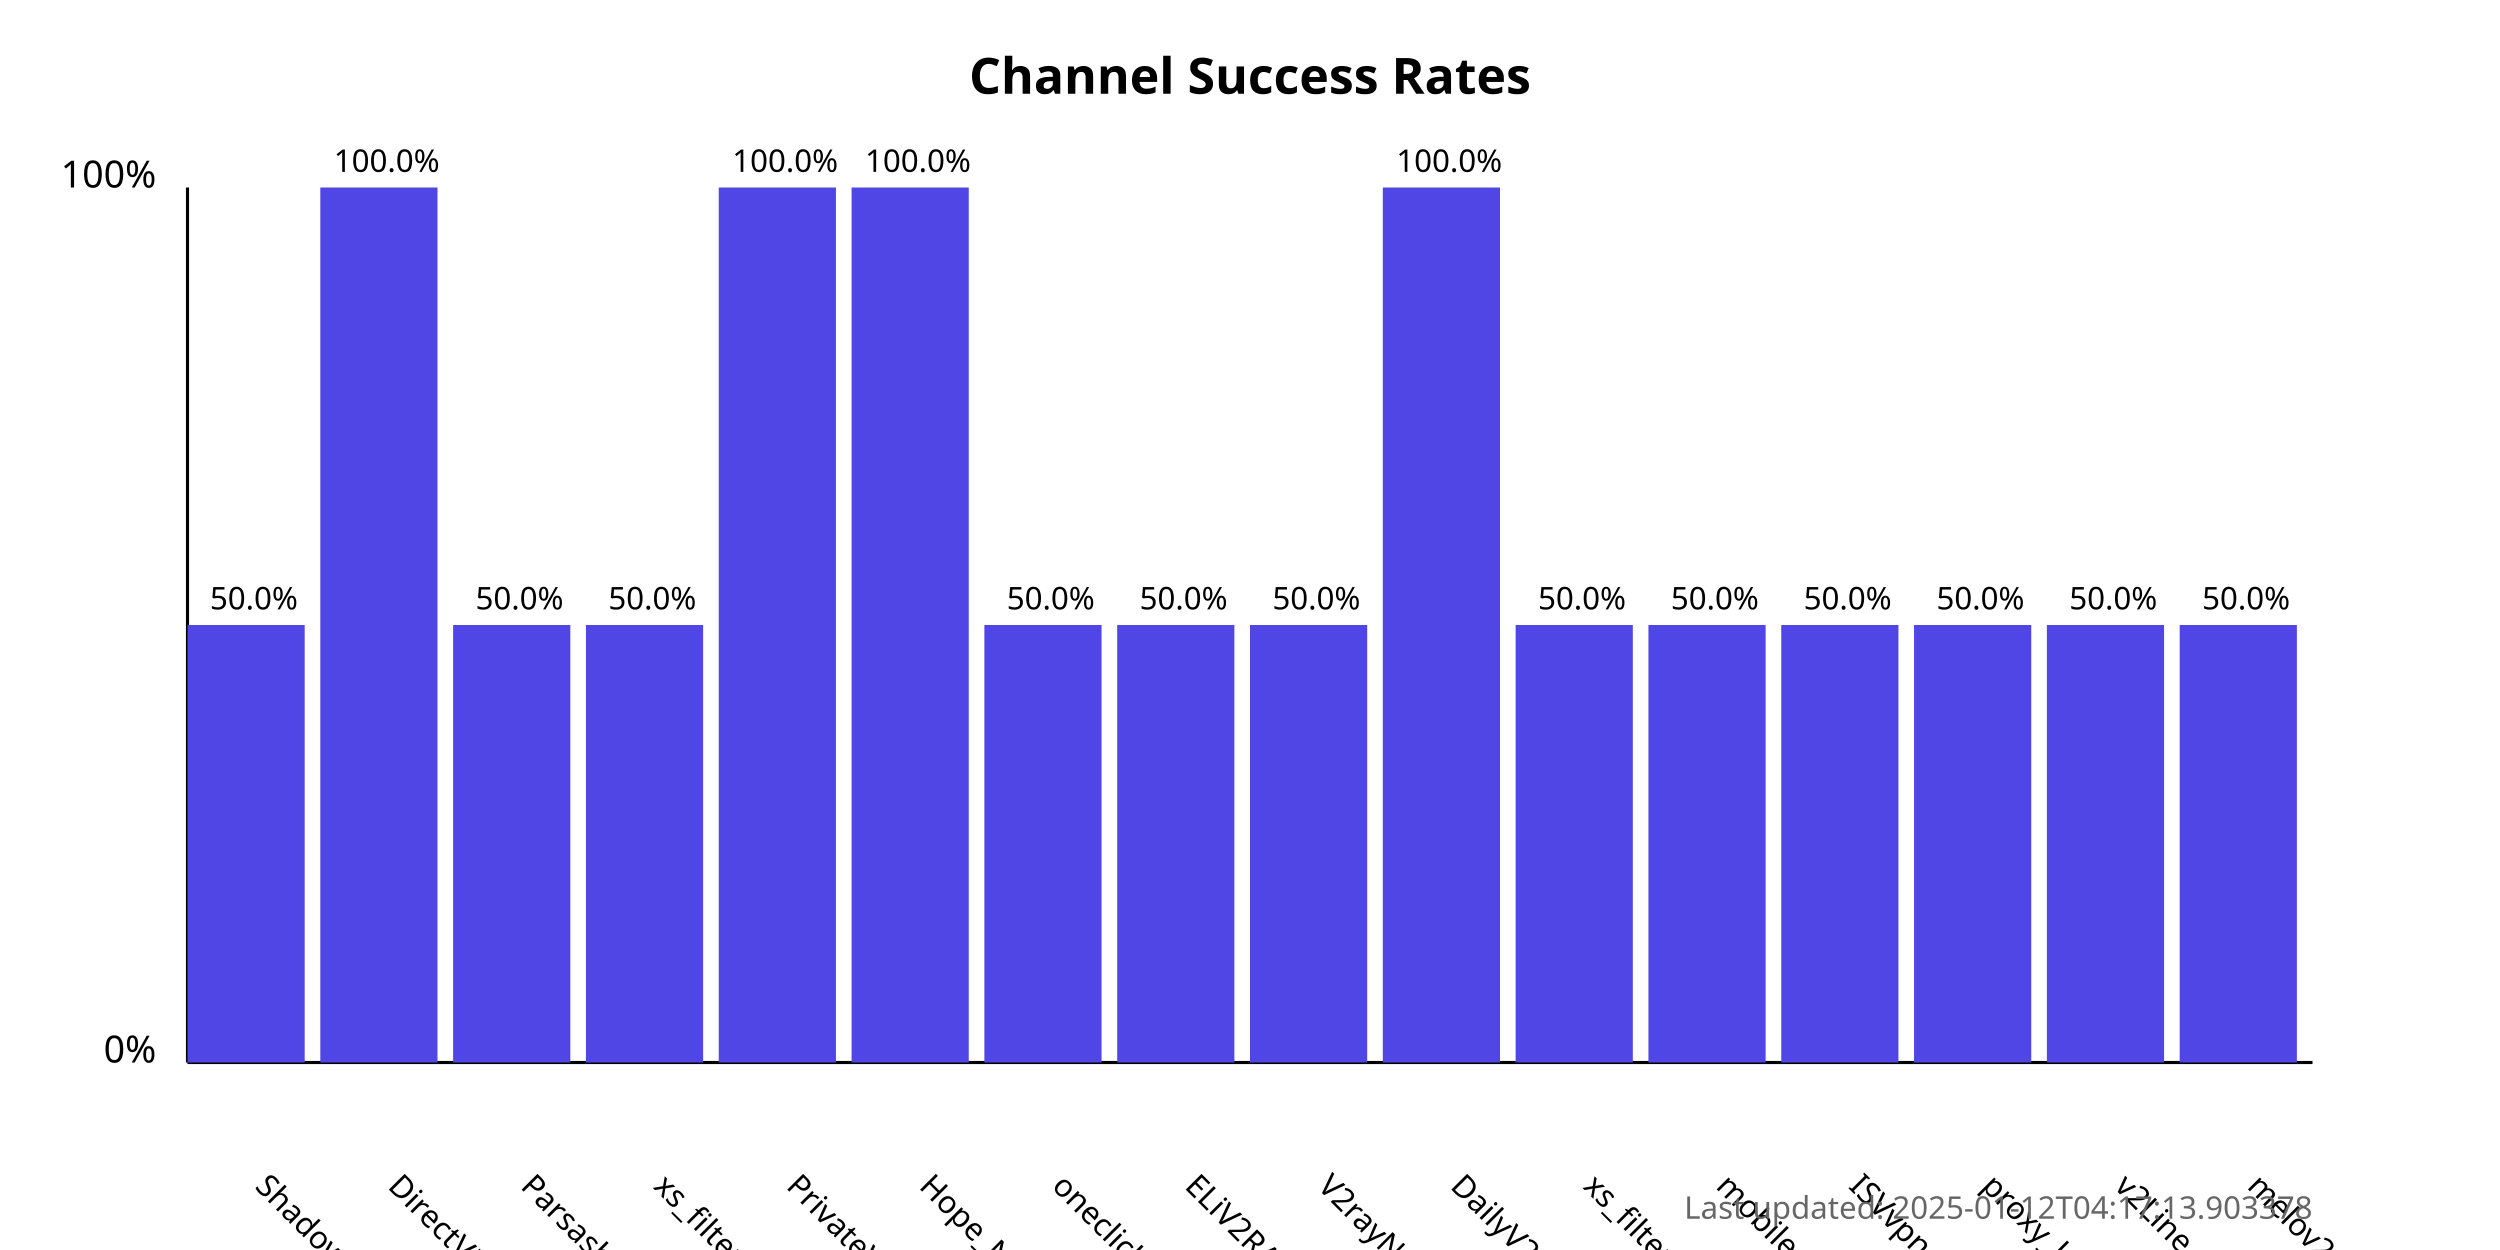
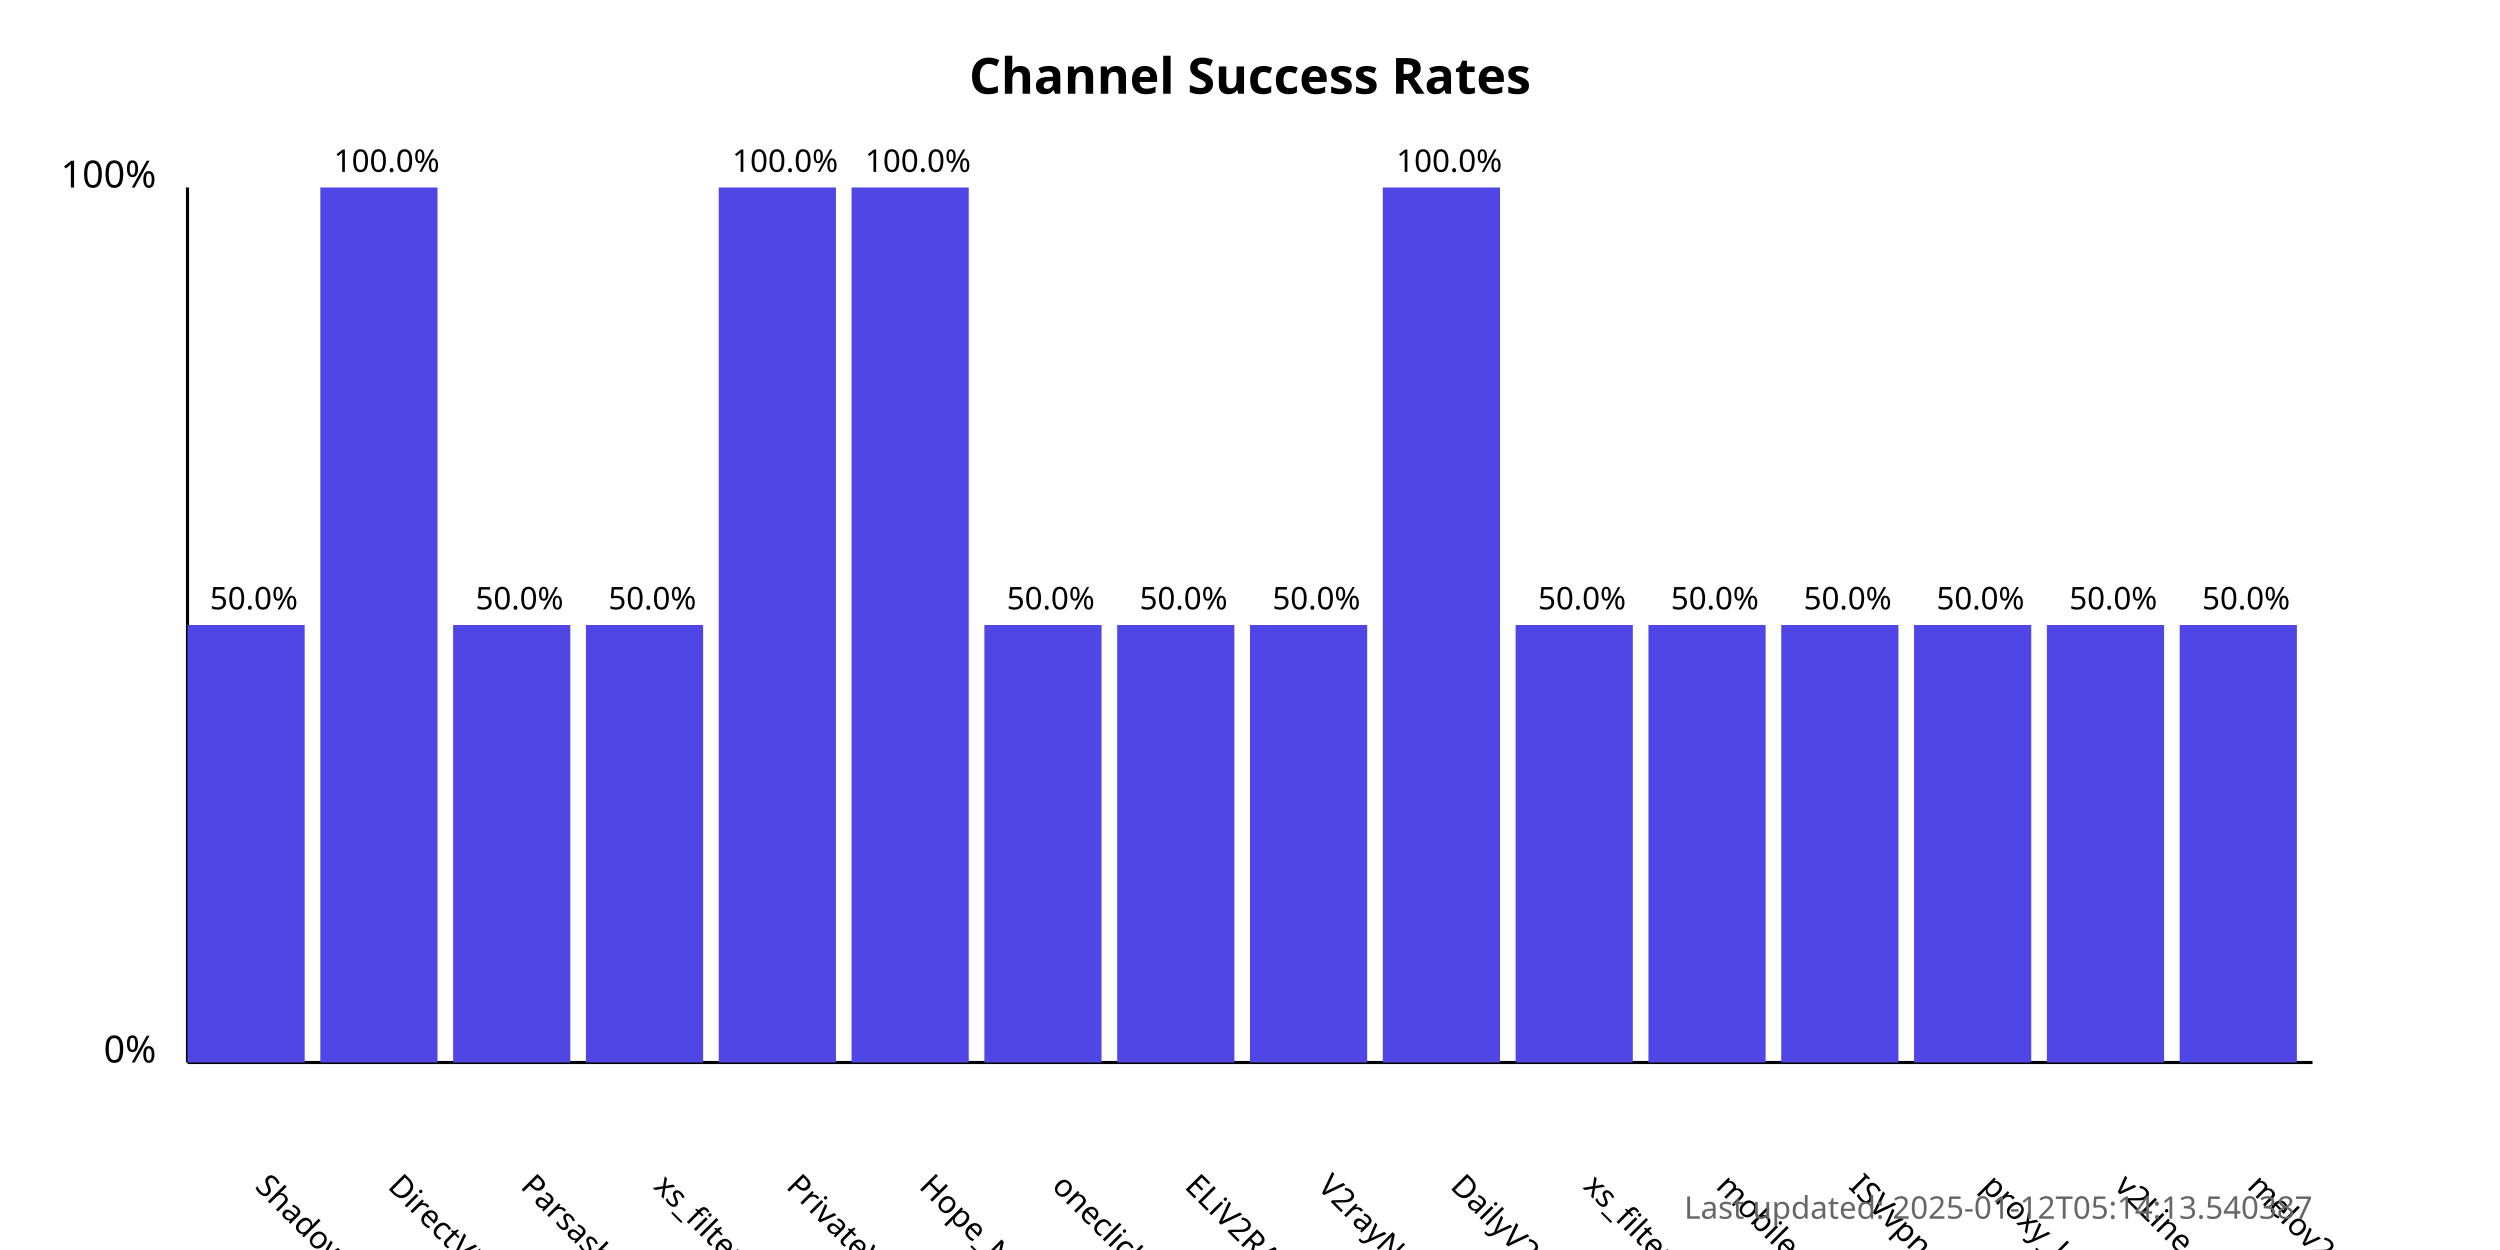
<svg xmlns="http://www.w3.org/2000/svg" width="800" height="400">
  <style>
            .chart-title { font: bold 16px sans-serif; }
            .axis-label { font: 12px sans-serif; }
            .tick-label { font: 10px sans-serif; }
            .bar { fill: #4f46e5; }
            .bar:hover { fill: #6366f1; }
            .timestamp { font: 10px sans-serif; fill: #666; }
        </style>
  <text x="400.0" y="30" text-anchor="middle" class="chart-title">
            Channel Success Rates
        </text>
  <line x1="60" y1="340" x2="60" y2="60" stroke="black" stroke-width="1" />
  <line x1="60" y1="340" x2="740" y2="340" stroke="black" stroke-width="1" />
  <text x="50" y="340" text-anchor="end" class="axis-label">0%</text>
  <text x="50" y="60" text-anchor="end" class="axis-label">100%</text>
  <g>
    <rect x="60" y="200.0" width="37.5" height="140.0" class="bar" />
    <text x="81.25" y="380" transform="rotate(45, 81.25, 380)" text-anchor="start" class="tick-label">
                ShadowProxy66
            </text>
    <text x="81.25" y="195.0" text-anchor="middle" class="tick-label">
                50.0%
            </text>
  </g>
  <g>
    <rect x="102.5" y="60.0" width="37.5" height="280.0" class="bar" />
    <text x="123.75" y="380" transform="rotate(45, 123.75, 380)" text-anchor="start" class="tick-label">
                DirectVPN
            </text>
    <text x="123.75" y="55.0" text-anchor="middle" class="tick-label">
                100.0%
            </text>
  </g>
  <g>
    <rect x="145.0" y="200.0" width="37.5" height="140.0" class="bar" />
    <text x="166.25" y="380" transform="rotate(45, 166.25, 380)" text-anchor="start" class="tick-label">
                Parsashonam
            </text>
    <text x="166.25" y="195.0" text-anchor="middle" class="tick-label">
                50.0%
            </text>
  </g>
  <g>
    <rect x="187.5" y="200.0" width="37.5" height="140.0" class="bar" />
    <text x="208.75" y="380" transform="rotate(45, 208.75, 380)" text-anchor="start" class="tick-label">
                xs_filternet
            </text>
    <text x="208.75" y="195.0" text-anchor="middle" class="tick-label">
                50.0%
            </text>
  </g>
  <g>
    <rect x="230.0" y="60.0" width="37.5" height="280.0" class="bar" />
    <text x="251.25" y="380" transform="rotate(45, 251.25, 380)" text-anchor="start" class="tick-label">
                PrivateVPNs
            </text>
    <text x="251.25" y="55.0" text-anchor="middle" class="tick-label">
                100.0%
            </text>
  </g>
  <g>
    <rect x="272.5" y="60.0" width="37.5" height="280.0" class="bar" />
    <text x="293.75" y="380" transform="rotate(45, 293.75, 380)" text-anchor="start" class="tick-label">
                Hope_Net
            </text>
    <text x="293.75" y="55.0" text-anchor="middle" class="tick-label">
                100.0%
            </text>
  </g>
  <g>
    <rect x="315.0" y="200.0" width="37.5" height="140.0" class="bar" />
    <text x="336.25" y="380" transform="rotate(45, 336.25, 380)" text-anchor="start" class="tick-label">
                oneclickvpnkeys
            </text>
    <text x="336.25" y="195.0" text-anchor="middle" class="tick-label">
                50.0%
            </text>
  </g>
  <g>
    <rect x="357.5" y="200.0" width="37.5" height="140.0" class="bar" />
    <text x="378.75" y="380" transform="rotate(45, 378.75, 380)" text-anchor="start" class="tick-label">
                ELiV2RAY
            </text>
    <text x="378.75" y="195.0" text-anchor="middle" class="tick-label">
                50.0%
            </text>
  </g>
  <g>
    <rect x="400.0" y="200.0" width="37.5" height="140.0" class="bar" />
    <text x="421.25" y="380" transform="rotate(45, 421.25, 380)" text-anchor="start" class="tick-label">
                V2rayNGX
            </text>
    <text x="421.25" y="195.0" text-anchor="middle" class="tick-label">
                50.0%
            </text>
  </g>
  <g>
    <rect x="442.5" y="60.0" width="37.5" height="280.0" class="bar" />
    <text x="463.75" y="380" transform="rotate(45, 463.75, 380)" text-anchor="start" class="tick-label">
                DailyV2RY
            </text>
    <text x="463.75" y="55.0" text-anchor="middle" class="tick-label">
                100.0%
            </text>
  </g>
  <g>
    <rect x="485.0" y="200.0" width="37.5" height="140.0" class="bar" />
    <text x="506.25" y="380" transform="rotate(45, 506.25, 380)" text-anchor="start" class="tick-label">
                xs_filternet
            </text>
    <text x="506.25" y="195.0" text-anchor="middle" class="tick-label">
                50.0%
            </text>
  </g>
  <g>
    <rect x="527.5" y="200.0" width="37.5" height="140.0" class="bar" />
    <text x="548.75" y="380" transform="rotate(45, 548.75, 380)" text-anchor="start" class="tick-label">
                mobilesignal
            </text>
    <text x="548.75" y="195.0" text-anchor="middle" class="tick-label">
                50.0%
            </text>
  </g>
  <g>
    <rect x="570.0" y="200.0" width="37.5" height="140.0" class="bar" />
    <text x="591.25" y="380" transform="rotate(45, 591.25, 380)" text-anchor="start" class="tick-label">
                ISVvpn
            </text>
    <text x="591.25" y="195.0" text-anchor="middle" class="tick-label">
                50.0%
            </text>
  </g>
  <g>
    <rect x="612.5" y="200.0" width="37.5" height="140.0" class="bar" />
    <text x="633.75" y="380" transform="rotate(45, 633.75, 380)" text-anchor="start" class="tick-label">
                proxy_kafee
            </text>
    <text x="633.75" y="195.0" text-anchor="middle" class="tick-label">
                50.0%
            </text>
  </g>
  <g>
    <rect x="655.0" y="200.0" width="37.5" height="140.0" class="bar" />
    <text x="676.25" y="380" transform="rotate(45, 676.25, 380)" text-anchor="start" class="tick-label">
                v2Line
            </text>
    <text x="676.25" y="195.0" text-anchor="middle" class="tick-label">
                50.0%
            </text>
  </g>
  <g>
    <rect x="697.5" y="200.0" width="37.5" height="140.0" class="bar" />
    <text x="718.75" y="380" transform="rotate(45, 718.75, 380)" text-anchor="start" class="tick-label">
                melov2ray
            </text>
    <text x="718.75" y="195.0" text-anchor="middle" class="tick-label">
                50.0%
            </text>
  </g>
  <text x="740" y="390" text-anchor="end" class="timestamp">
-             Last updated: 2025-01-12T04:17:13.903378
+             Last updated: 2025-01-12T05:14:13.540387
        </text>
</svg>
